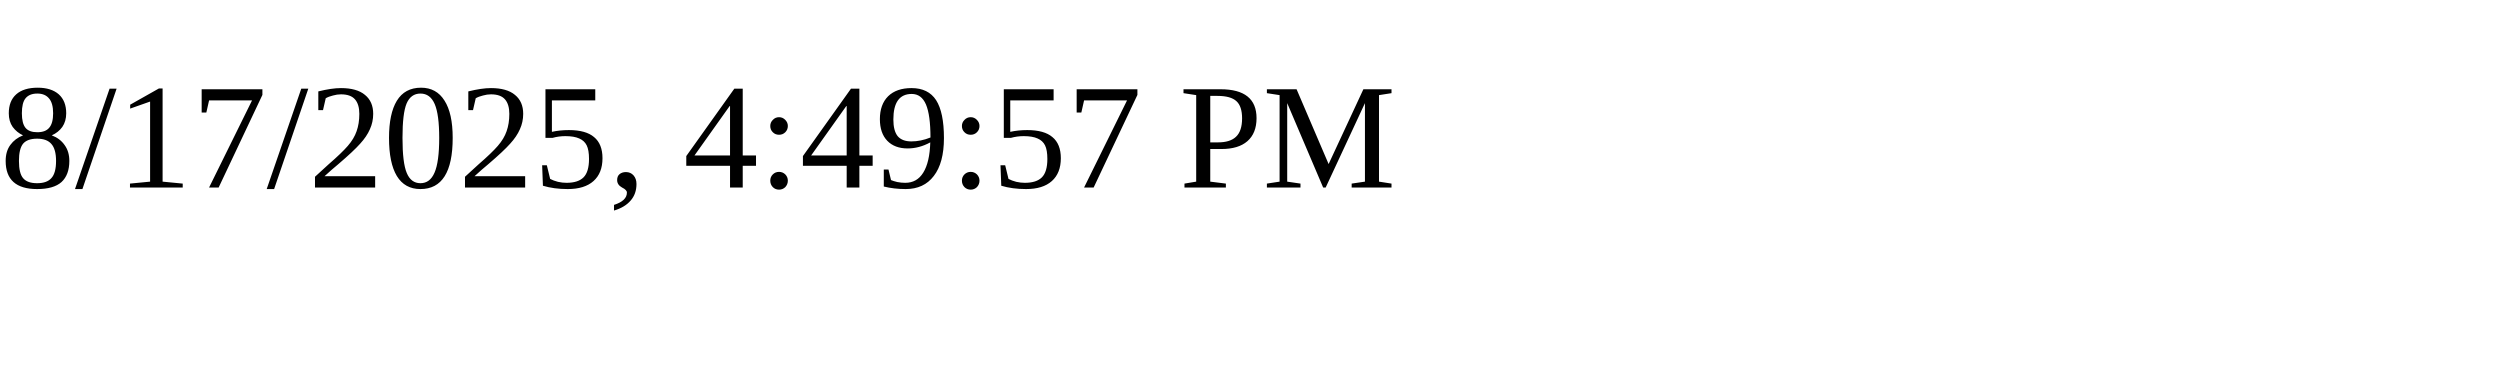
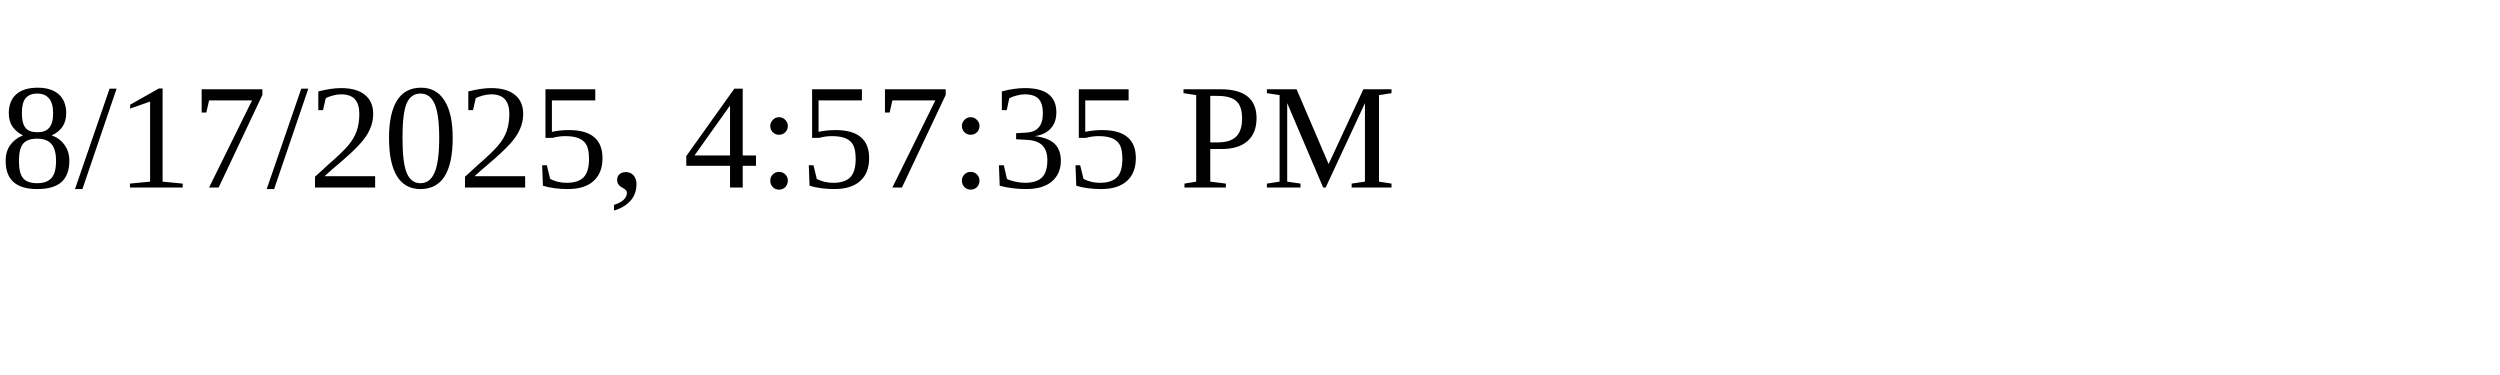
<svg xmlns="http://www.w3.org/2000/svg" height="30" width="200">
-   <text x="0" y="15">8/17/2025, 4:49:57 PM</text>
+   <text x="0" y="15">8/17/2025, 4:57:35 PM</text>
</svg>
